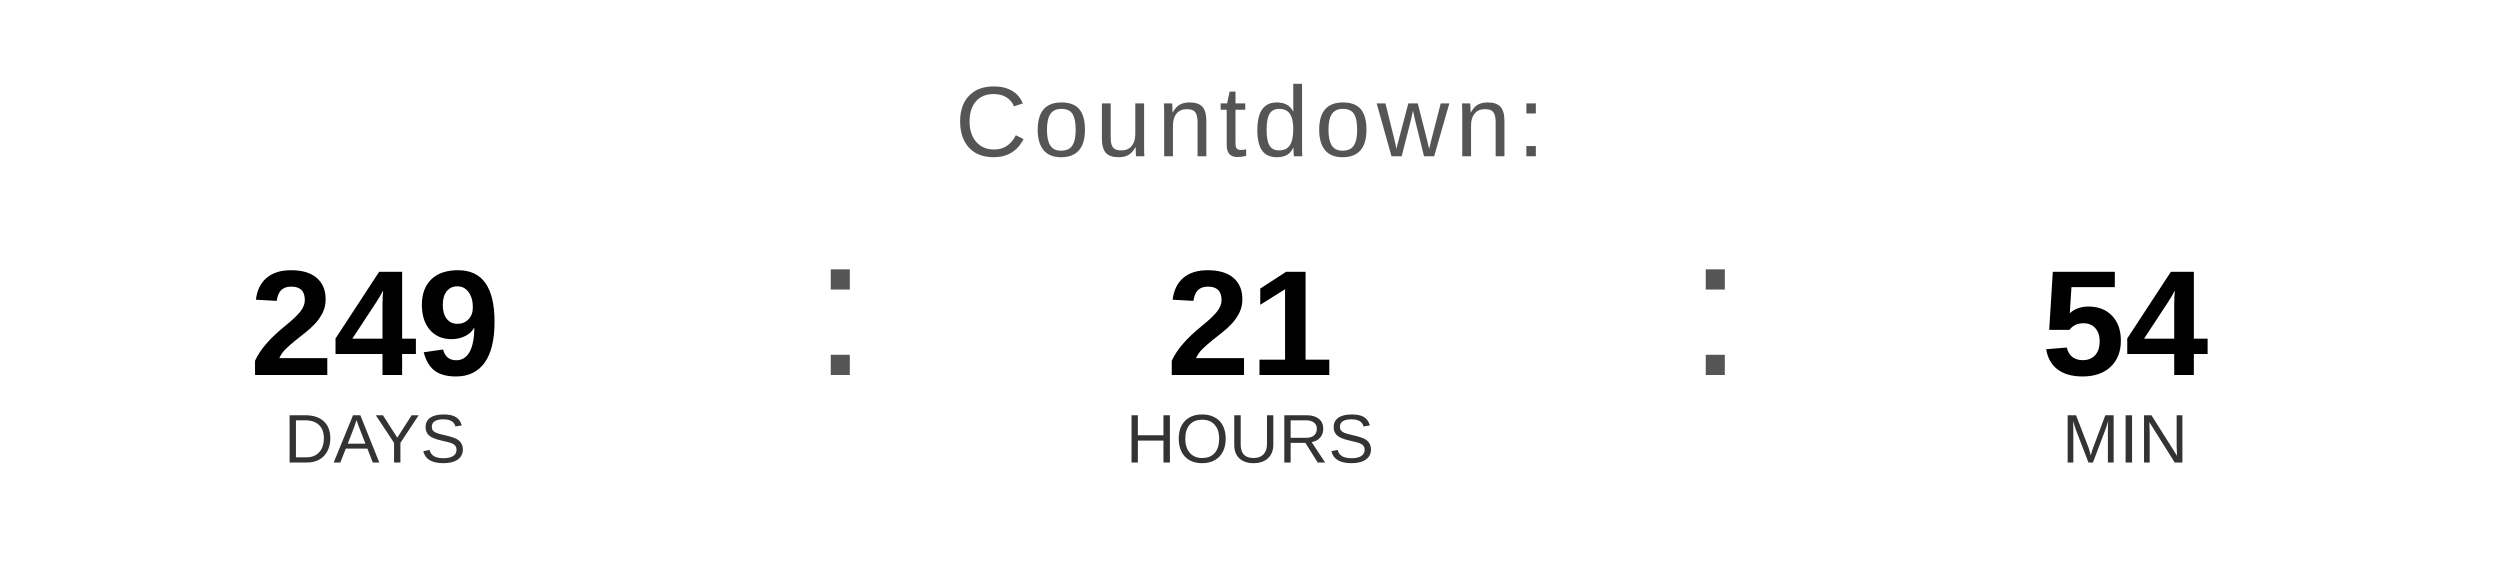
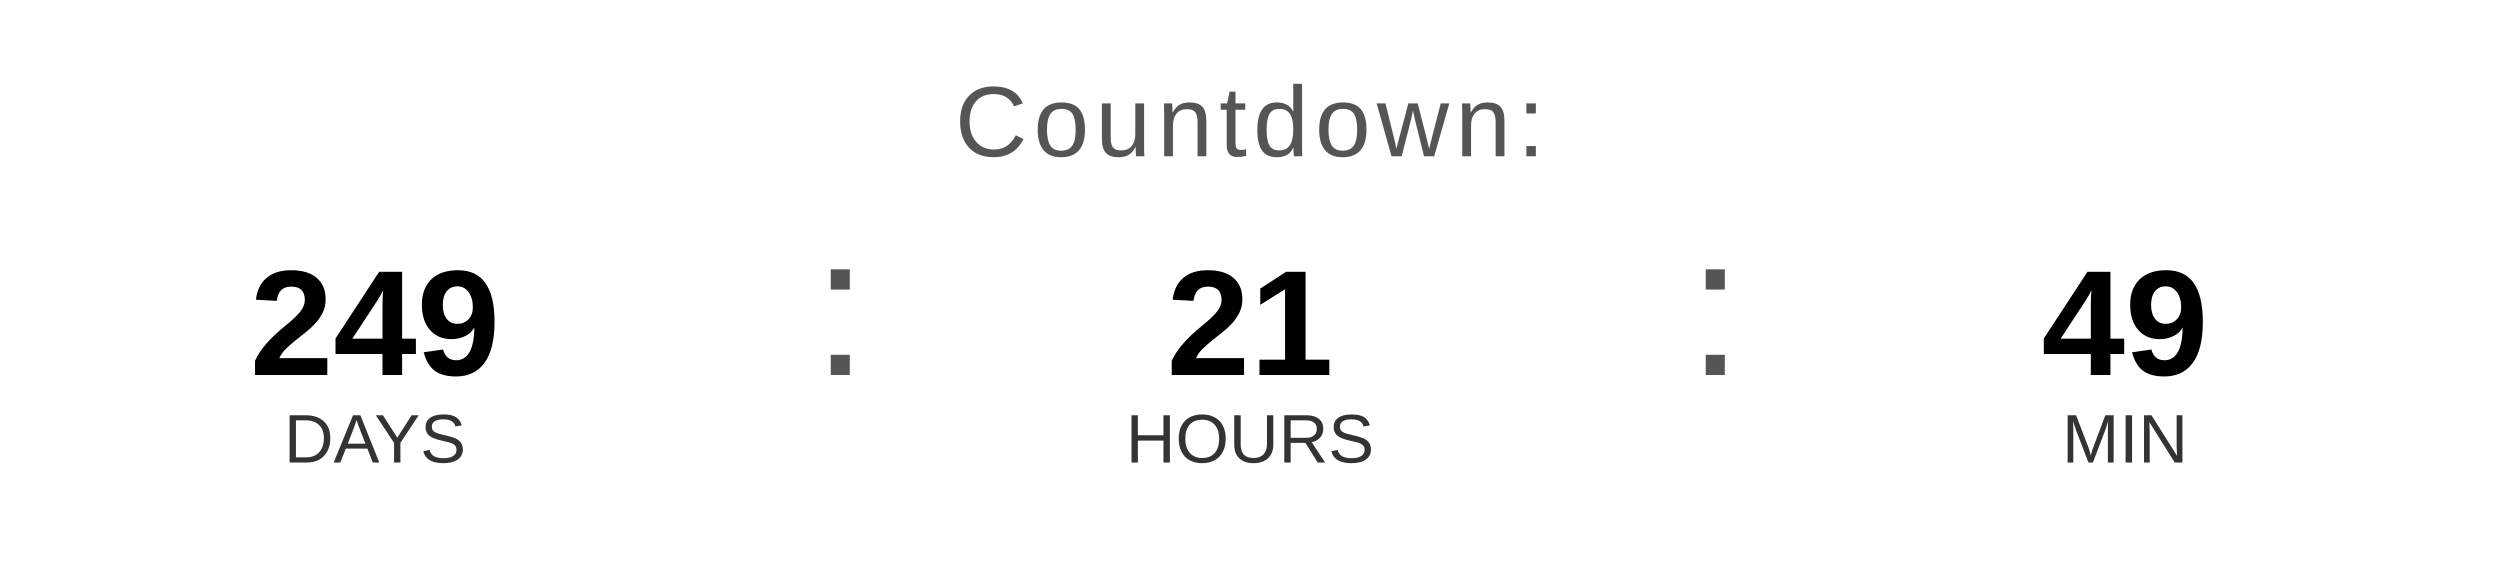
<svg xmlns="http://www.w3.org/2000/svg" width="400" height="90" viewBox="0 0 400 90">
  <text x="200" y="25" font-family="Arial, Helvetica, sans-serif" font-size="16" fill="#555555" text-anchor="middle" letter-spacing="1">
    Countdown:
  </text>
  <text x="60" y="60" font-family="Arial, Helvetica, sans-serif" font-size="24" font-weight="bold" fill="#000000" text-anchor="middle">249</text>
  <text x="60" y="74" font-family="Arial, Helvetica, sans-serif" font-size="11" fill="#333333" text-anchor="middle">DAYS</text>
  <text x="130" y="60" font-family="Arial, sans-serif" font-size="32" fill="#555555">:</text>
  <text x="200" y="60" font-family="Arial, Helvetica, sans-serif" font-size="24" font-weight="bold" fill="#000000" text-anchor="middle">21</text>
  <text x="200" y="74" font-family="Arial, Helvetica, sans-serif" font-size="11" fill="#333333" text-anchor="middle">HOURS</text>
  <text x="270" y="60" font-family="Arial, sans-serif" font-size="32" fill="#555555">:</text>
-   <text x="340" y="60" font-family="Arial, Helvetica, sans-serif" font-size="24" font-weight="bold" fill="#000000" text-anchor="middle">54</text>
+   <text x="340" y="60" font-family="Arial, Helvetica, sans-serif" font-size="24" font-weight="bold" fill="#000000" text-anchor="middle">49</text>
  <text x="340" y="74" font-family="Arial, Helvetica, sans-serif" font-size="11" fill="#333333" text-anchor="middle">MIN</text>
</svg>
